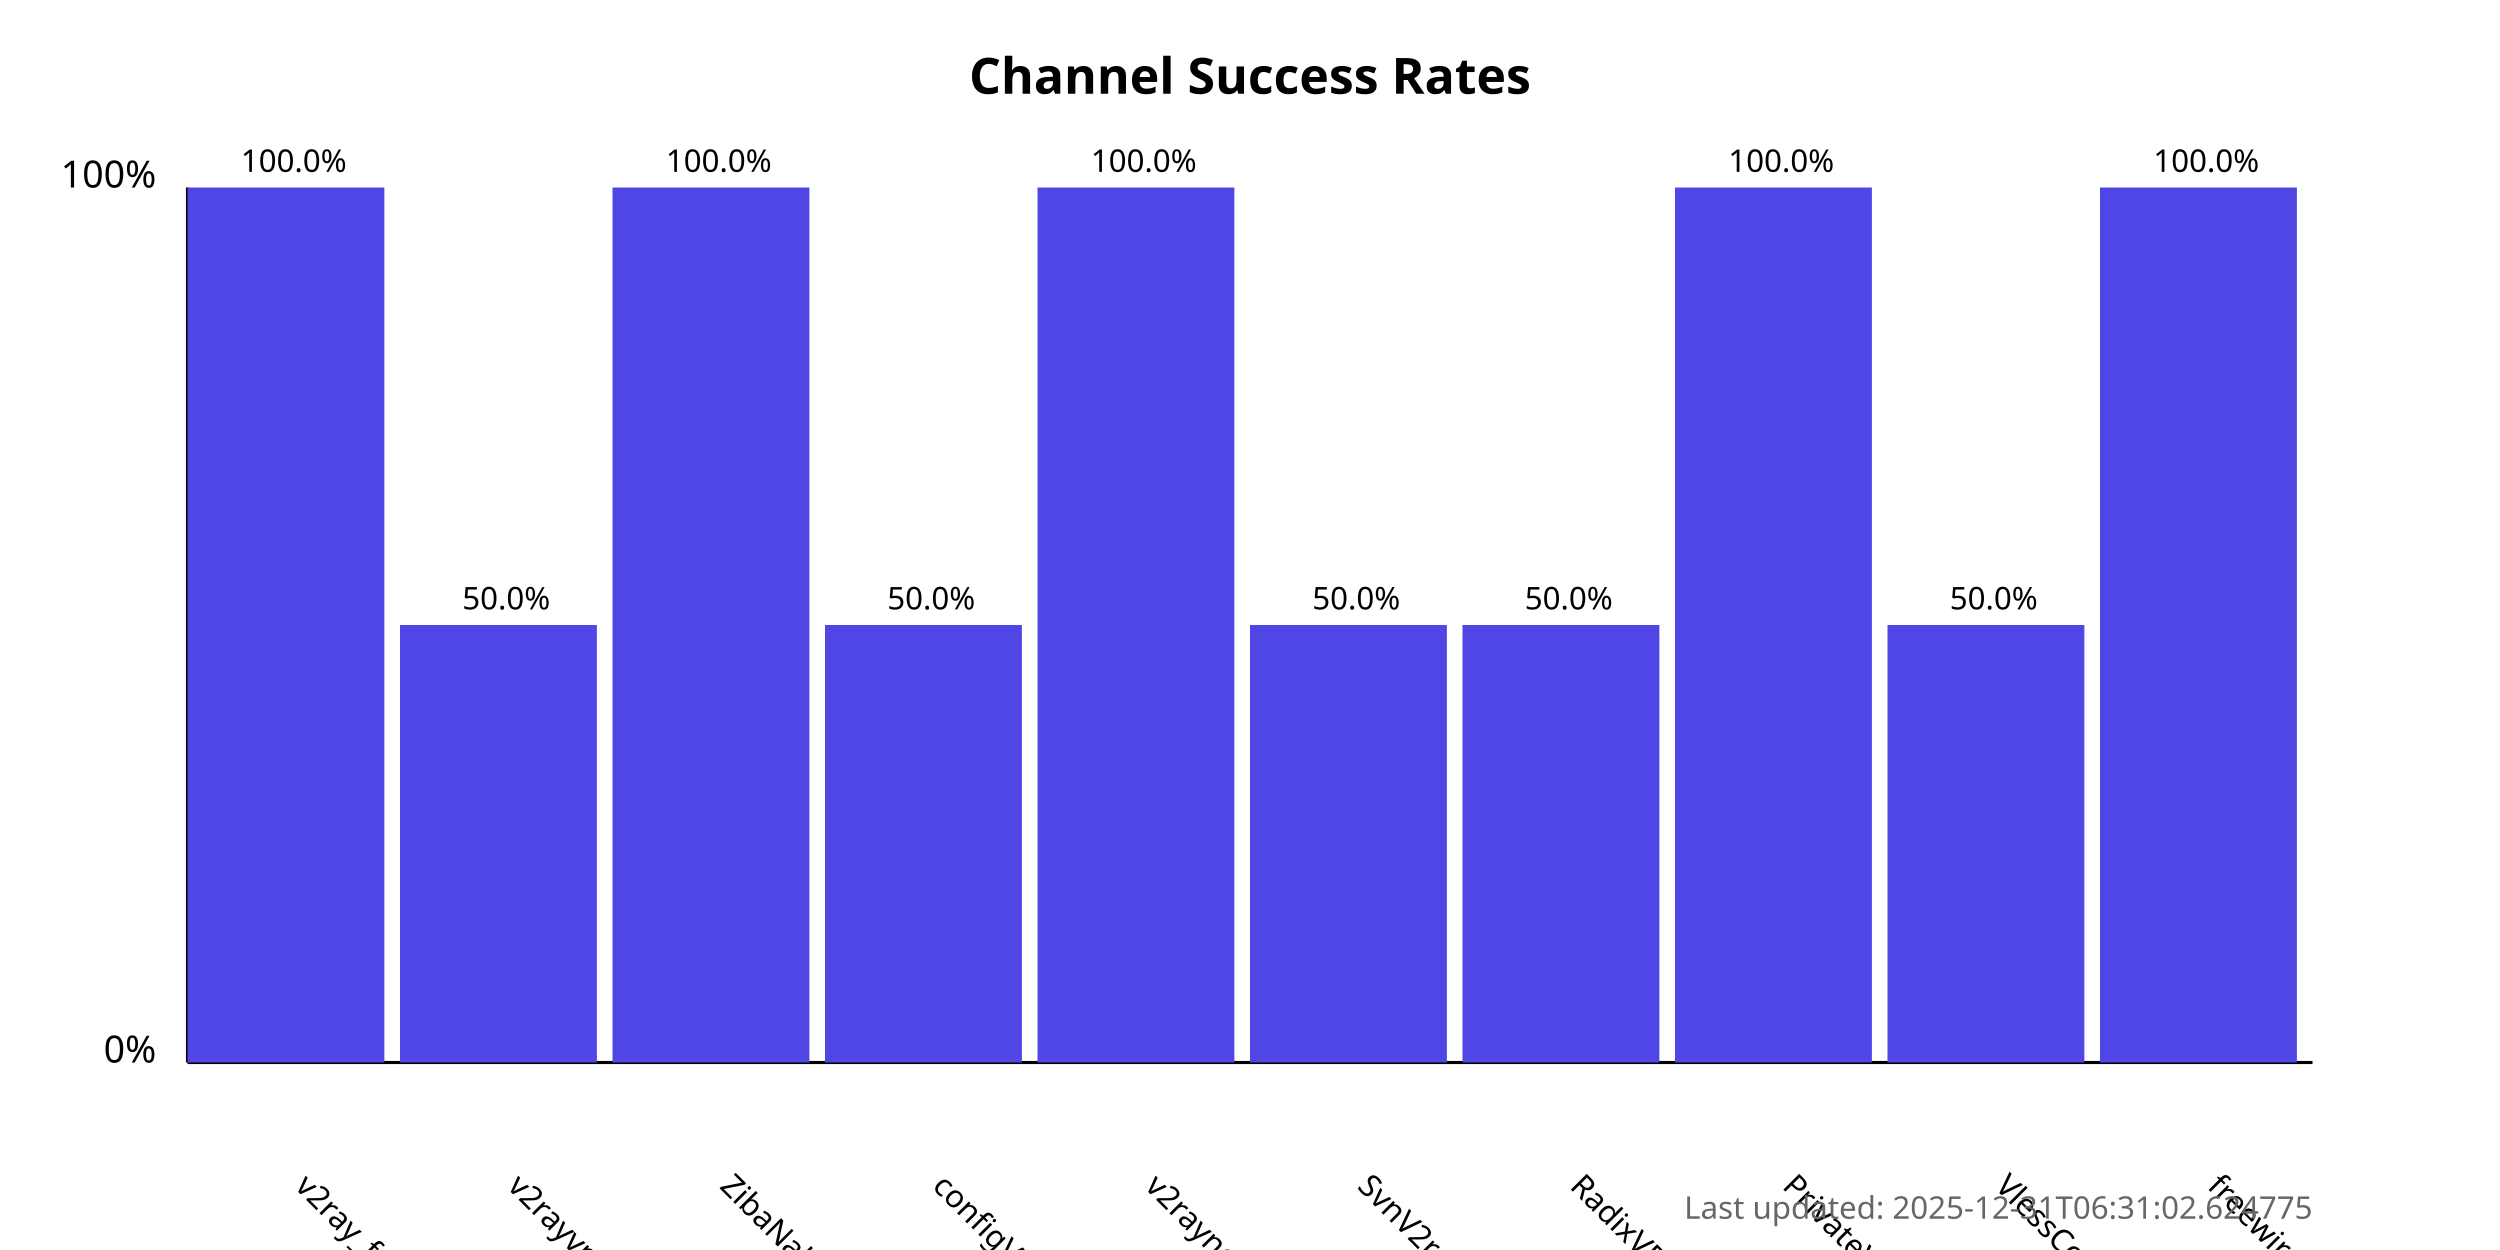
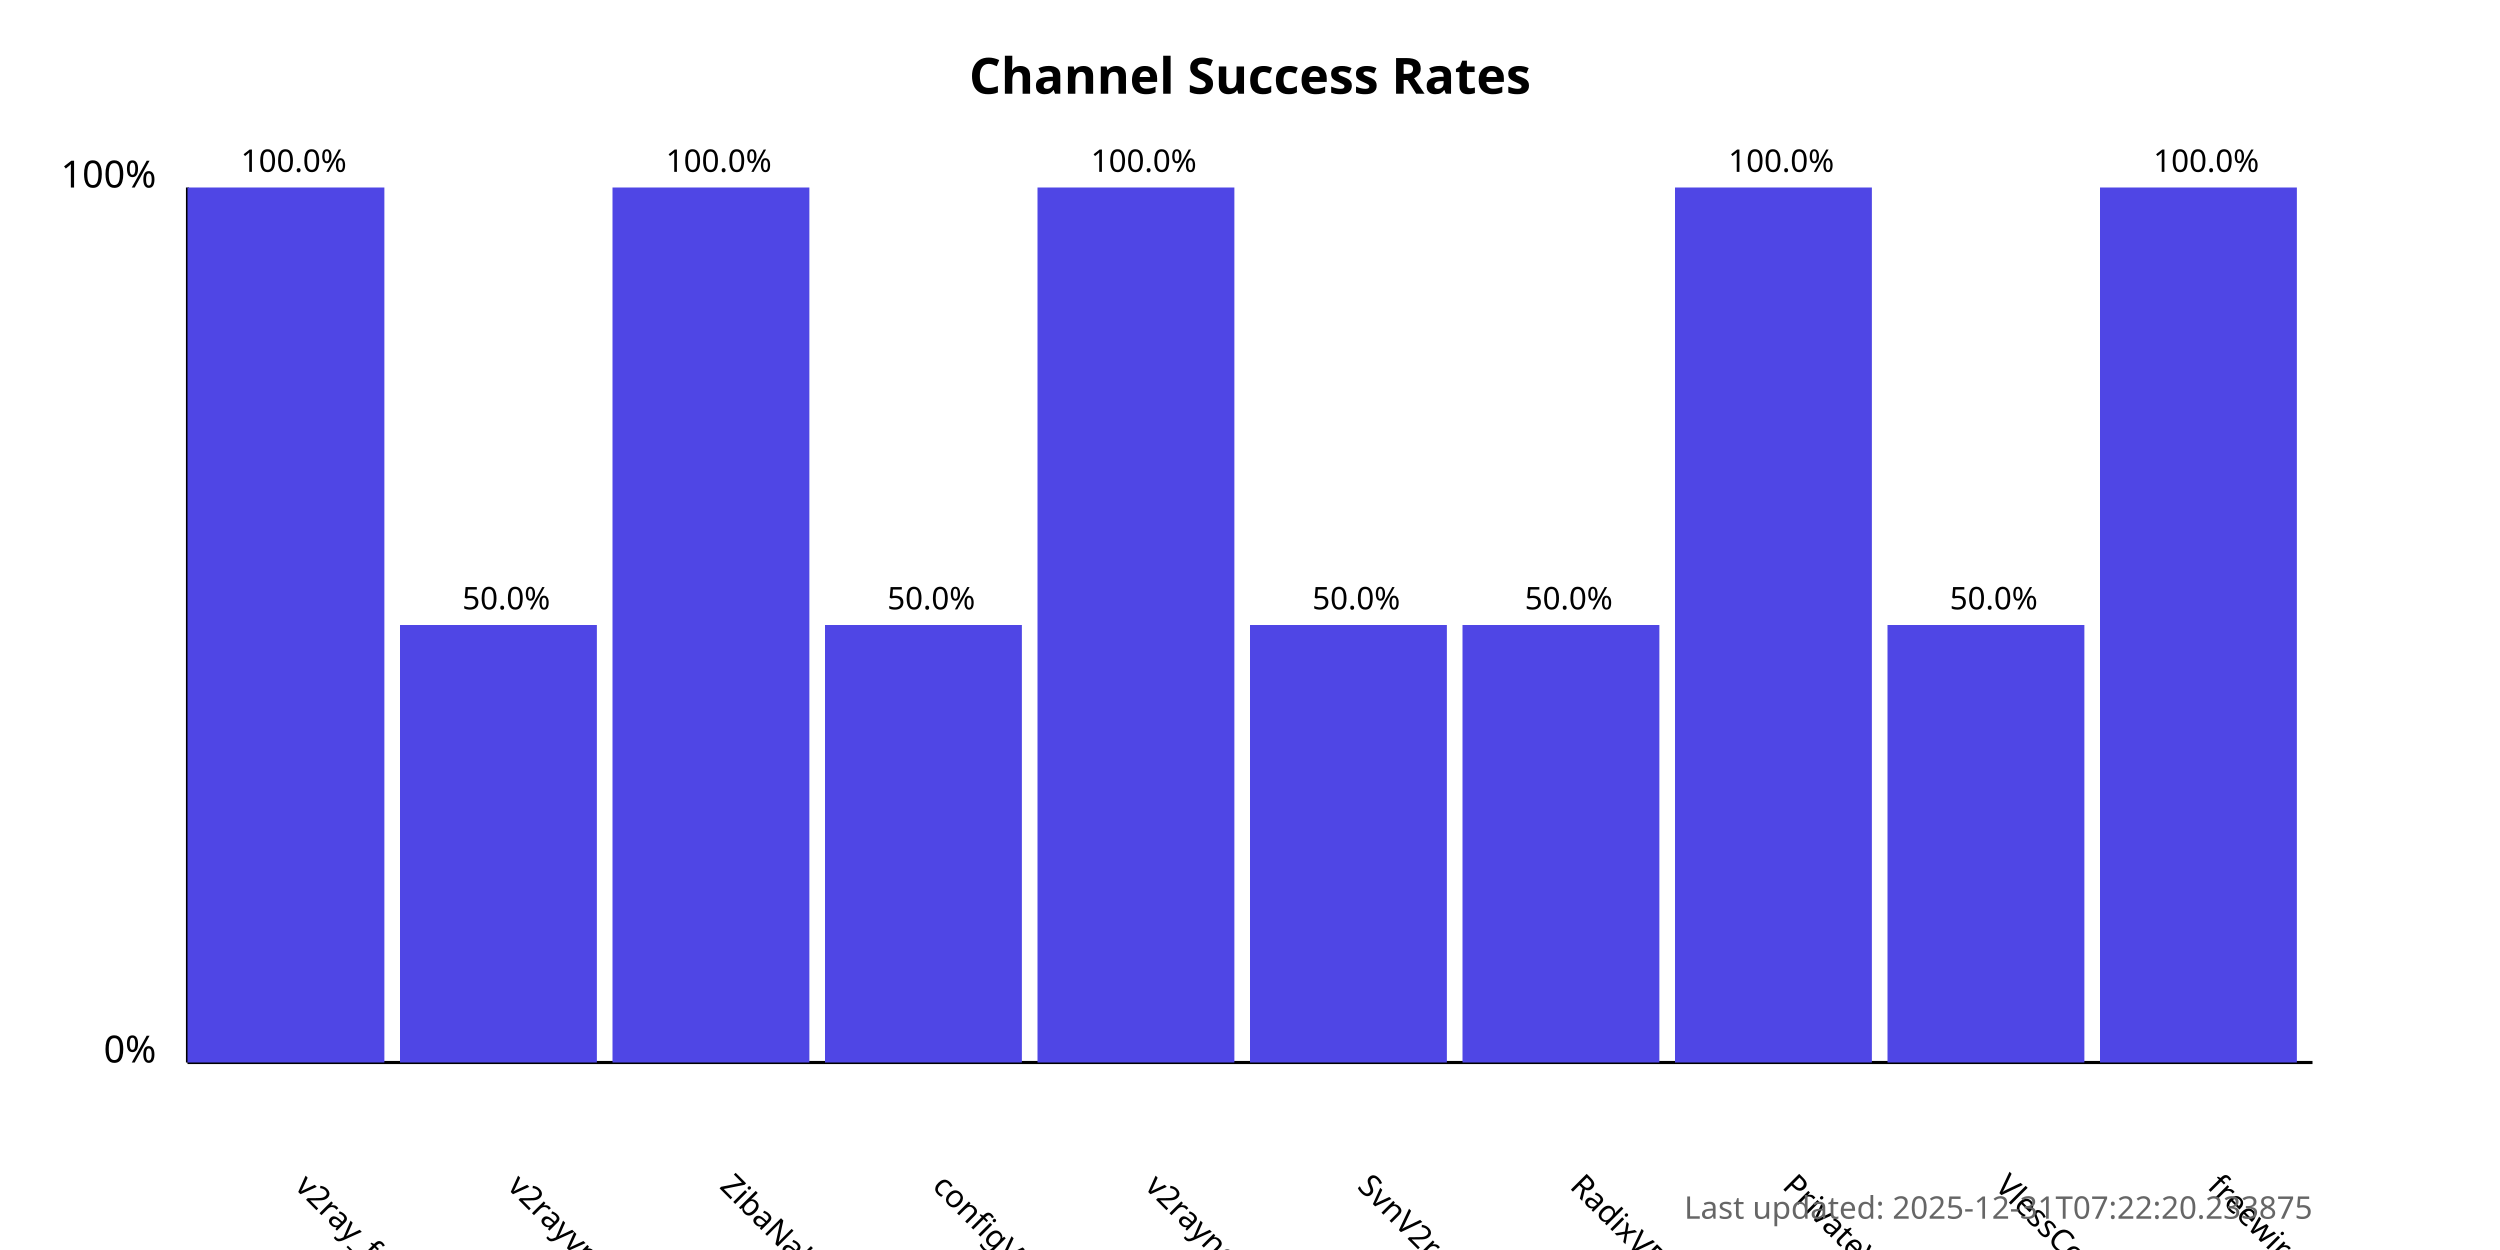
<svg xmlns="http://www.w3.org/2000/svg" width="800" height="400">
  <style>
            .chart-title { font: bold 16px sans-serif; }
            .axis-label { font: 12px sans-serif; }
            .tick-label { font: 10px sans-serif; }
            .bar { fill: #4f46e5; }
            .bar:hover { fill: #6366f1; }
            .timestamp { font: 10px sans-serif; fill: #666; }
        </style>
  <text x="400.0" y="30" text-anchor="middle" class="chart-title">
            Channel Success Rates
        </text>
  <line x1="60" y1="340" x2="60" y2="60" stroke="black" stroke-width="1" />
  <line x1="60" y1="340" x2="740" y2="340" stroke="black" stroke-width="1" />
  <text x="50" y="340" text-anchor="end" class="axis-label">0%</text>
  <text x="50" y="60" text-anchor="end" class="axis-label">100%</text>
  <g>
    <rect x="60" y="60.0" width="63.0" height="280.0" class="bar" />
    <text x="94.0" y="380" transform="rotate(45, 94.0, 380)" text-anchor="start" class="tick-label">
                v2ray_free_conf
            </text>
    <text x="94.0" y="55.0" text-anchor="middle" class="tick-label">
                100.0%
            </text>
  </g>
  <g>
    <rect x="128.0" y="200.0" width="63.0" height="140.0" class="bar" />
    <text x="162.0" y="380" transform="rotate(45, 162.0, 380)" text-anchor="start" class="tick-label">
                v2rayvpno
            </text>
    <text x="162.0" y="195.0" text-anchor="middle" class="tick-label">
                50.0%
            </text>
  </g>
  <g>
    <rect x="196.0" y="60.0" width="63.0" height="280.0" class="bar" />
    <text x="230.0" y="380" transform="rotate(45, 230.0, 380)" text-anchor="start" class="tick-label">
                ZibaNabz
            </text>
    <text x="230.0" y="55.0" text-anchor="middle" class="tick-label">
                100.0%
            </text>
  </g>
  <g>
    <rect x="264.0" y="200.0" width="63.0" height="140.0" class="bar" />
    <text x="298.0" y="380" transform="rotate(45, 298.0, 380)" text-anchor="start" class="tick-label">
                configV2rayForFree
            </text>
    <text x="298.0" y="195.0" text-anchor="middle" class="tick-label">
                50.0%
            </text>
  </g>
  <g>
    <rect x="332.0" y="60.0" width="63.0" height="280.0" class="bar" />
    <text x="366.0" y="380" transform="rotate(45, 366.0, 380)" text-anchor="start" class="tick-label">
                v2rayngvpn
            </text>
    <text x="366.0" y="55.0" text-anchor="middle" class="tick-label">
                100.0%
            </text>
  </g>
  <g>
    <rect x="400.0" y="200.0" width="63.0" height="140.0" class="bar" />
    <text x="434.0" y="380" transform="rotate(45, 434.0, 380)" text-anchor="start" class="tick-label">
                SvnV2ray
            </text>
    <text x="434.0" y="195.0" text-anchor="middle" class="tick-label">
                50.0%
            </text>
  </g>
  <g>
    <rect x="468.0" y="200.0" width="63.0" height="140.0" class="bar" />
    <text x="502.0" y="380" transform="rotate(45, 502.0, 380)" text-anchor="start" class="tick-label">
                RadixVPN
            </text>
    <text x="502.0" y="195.0" text-anchor="middle" class="tick-label">
                50.0%
            </text>
  </g>
  <g>
    <rect x="536.0" y="60.0" width="63.0" height="280.0" class="bar" />
    <text x="570.0" y="380" transform="rotate(45, 570.0, 380)" text-anchor="start" class="tick-label">
                PrivateVPNs
            </text>
    <text x="570.0" y="55.0" text-anchor="middle" class="tick-label">
                100.0%
            </text>
  </g>
  <g>
    <rect x="604.0" y="200.0" width="63.0" height="140.0" class="bar" />
    <text x="638.0" y="380" transform="rotate(45, 638.0, 380)" text-anchor="start" class="tick-label">
                VlessConfig
            </text>
    <text x="638.0" y="195.0" text-anchor="middle" class="tick-label">
                50.0%
            </text>
  </g>
  <g>
    <rect x="672.0" y="60.0" width="63.0" height="280.0" class="bar" />
    <text x="706.0" y="380" transform="rotate(45, 706.0, 380)" text-anchor="start" class="tick-label">
                freewireguard
            </text>
    <text x="706.0" y="55.0" text-anchor="middle" class="tick-label">
                100.0%
            </text>
  </g>
  <text x="740" y="390" text-anchor="end" class="timestamp">
-             Last updated: 2025-12-31T06:31:02.624775
+             Last updated: 2025-12-31T07:22:20.233875
        </text>
</svg>
